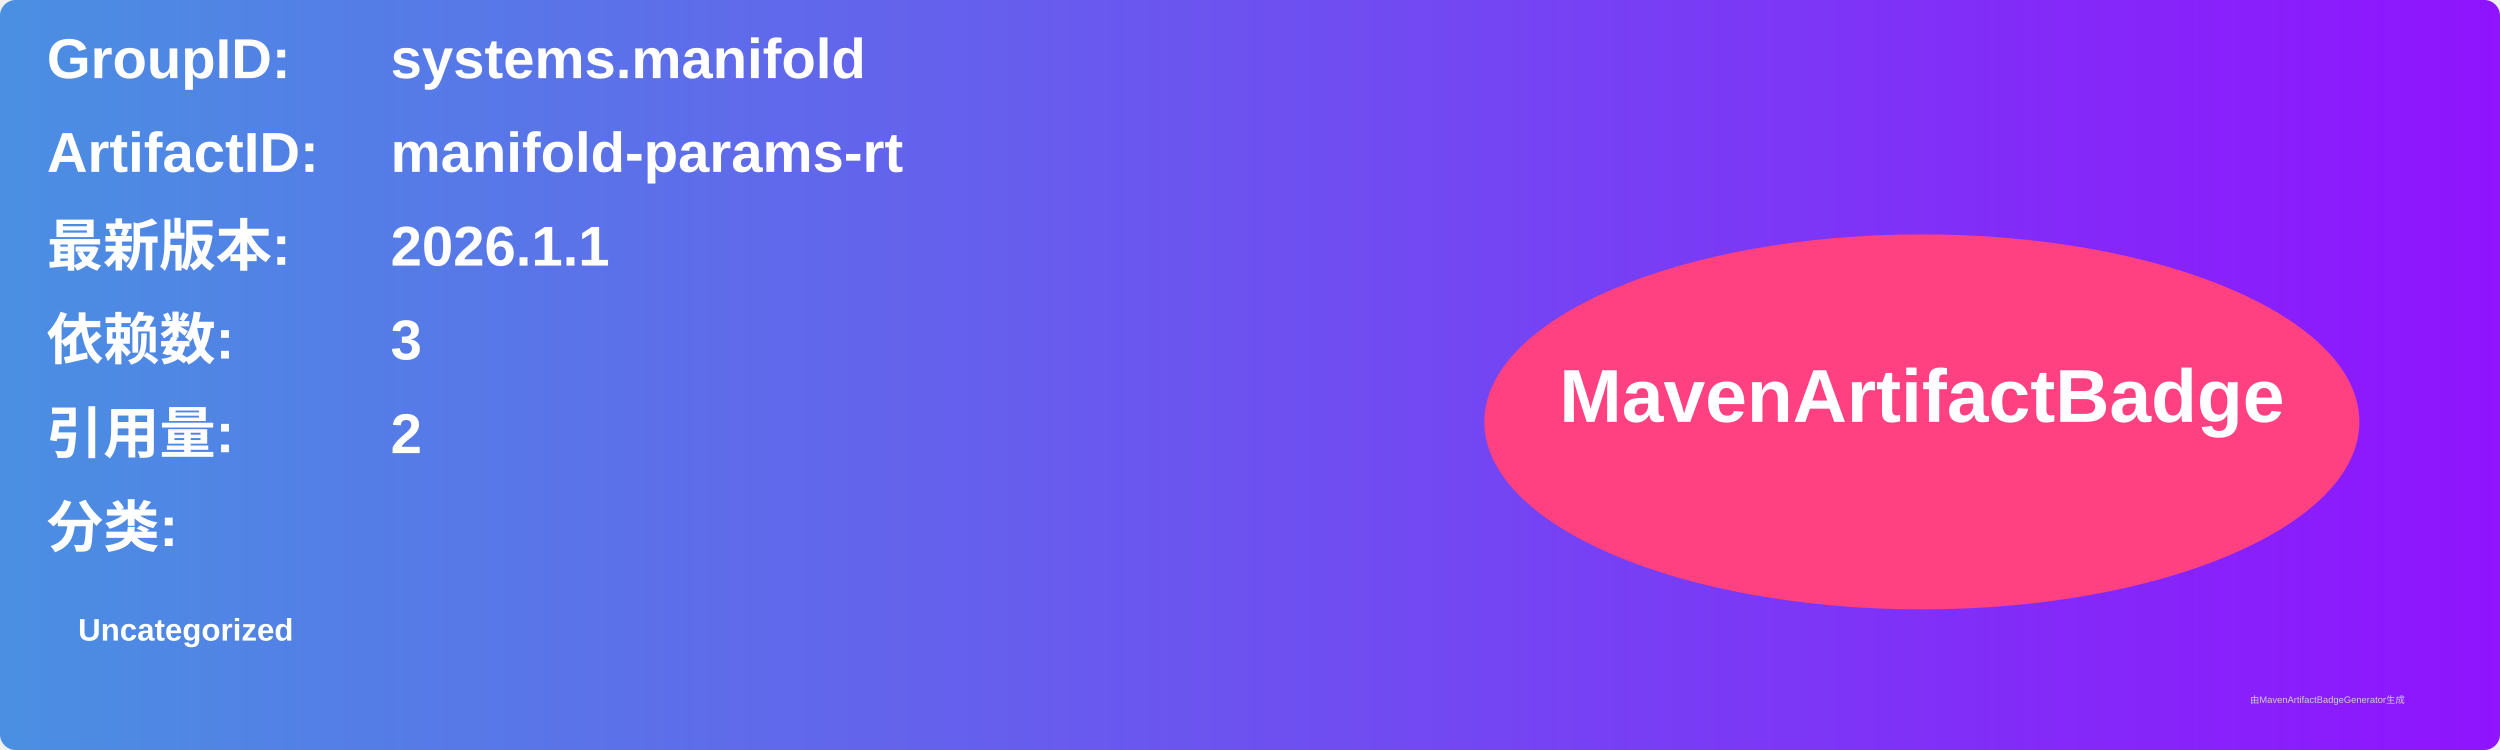
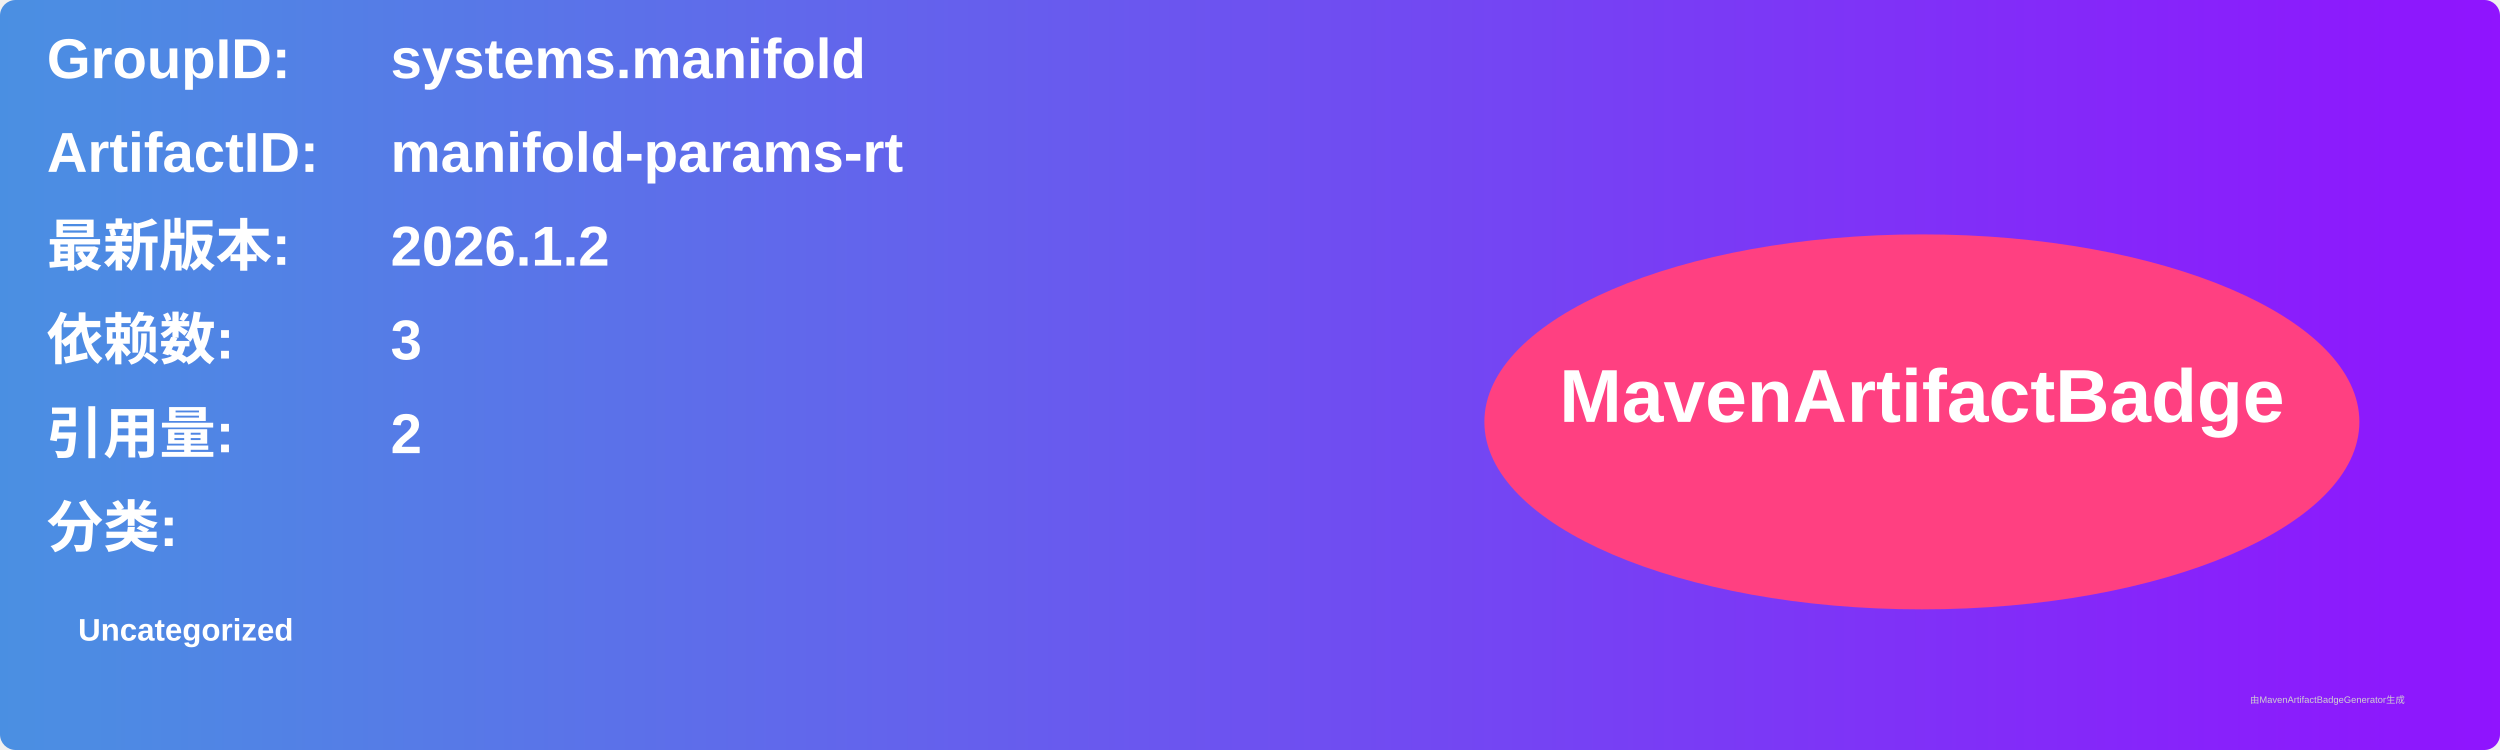
<svg xmlns="http://www.w3.org/2000/svg" width="800" height="240" viewBox="0 0 800 240">
  <linearGradient id="grad" x1="0%" y1="0%" x2="100%" y2="0%">
    <stop offset="0%" stop-color="#4a90e2" />
    <stop offset="100%" stop-color="#9013fe" />
  </linearGradient>
  <rect width="100%" height="100%" rx="5" ry="5" fill="url(#grad)" />
  <g transform="translate(15, 15)">
    <text x="0" y="10" font-family="Arial" font-size="18" fill="white" font-weight="bold" width="260">GroupID:</text>
    <text x="110" y="10" font-family="Arial" font-size="18" fill="white" font-weight="bold" width="460">systems.manifold</text>
    <text x="0" y="40" font-family="Arial" font-size="18" fill="white" font-weight="bold" width="260">ArtifactID:</text>
    <text x="110" y="40" font-family="Arial" font-size="18" fill="white" font-weight="bold" width="460">manifold-params-rt</text>
    <text x="0" y="70" font-family="Arial" font-size="18" fill="white" font-weight="bold">最新版本:</text>
    <text x="110" y="70" font-family="Arial" font-size="18" fill="white" font-weight="bold">
-       <tspan font-weight="bold">2026.1.1</tspan>
+       <tspan font-weight="bold">2026.1.2</tspan>
    </text>
    <text x="0" y="100" font-family="Arial" font-size="18" fill="white" font-weight="bold">依赖数: </text>
    <text x="110" y="100" font-family="Arial" font-size="18" fill="white">
      <tspan font-weight="bold">3</tspan>
    </text>
    <text x="0" y="130" font-family="Arial" font-size="18" fill="white" font-weight="bold">引用量: </text>
    <text x="110" y="130" font-family="Arial" font-size="18" fill="white">
      <tspan font-weight="bold">2</tspan>
    </text>
    <text x="0" y="160" font-family="Arial" font-size="18" fill="white" font-weight="bold">分类:</text>
    <text x="10" y="190" font-family="Arial" font-size="10" fill="white">
      <tspan font-weight="bold">Uncategorized</tspan>
    </text>
    <ellipse cx="600" cy="120" rx="140" ry="60" fill="#ff4081" />
    <text x="600" y="120" text-anchor="middle" font-family="Arial" font-size="24" fill="white" font-weight="bold">MavenArtifactBadge</text>
  </g>
  <text x="720" y="225" font-family="Arial" font-size="3" fill="#d0d0d0">由MavenArtifactBadgeGenerator生成</text>
</svg>
